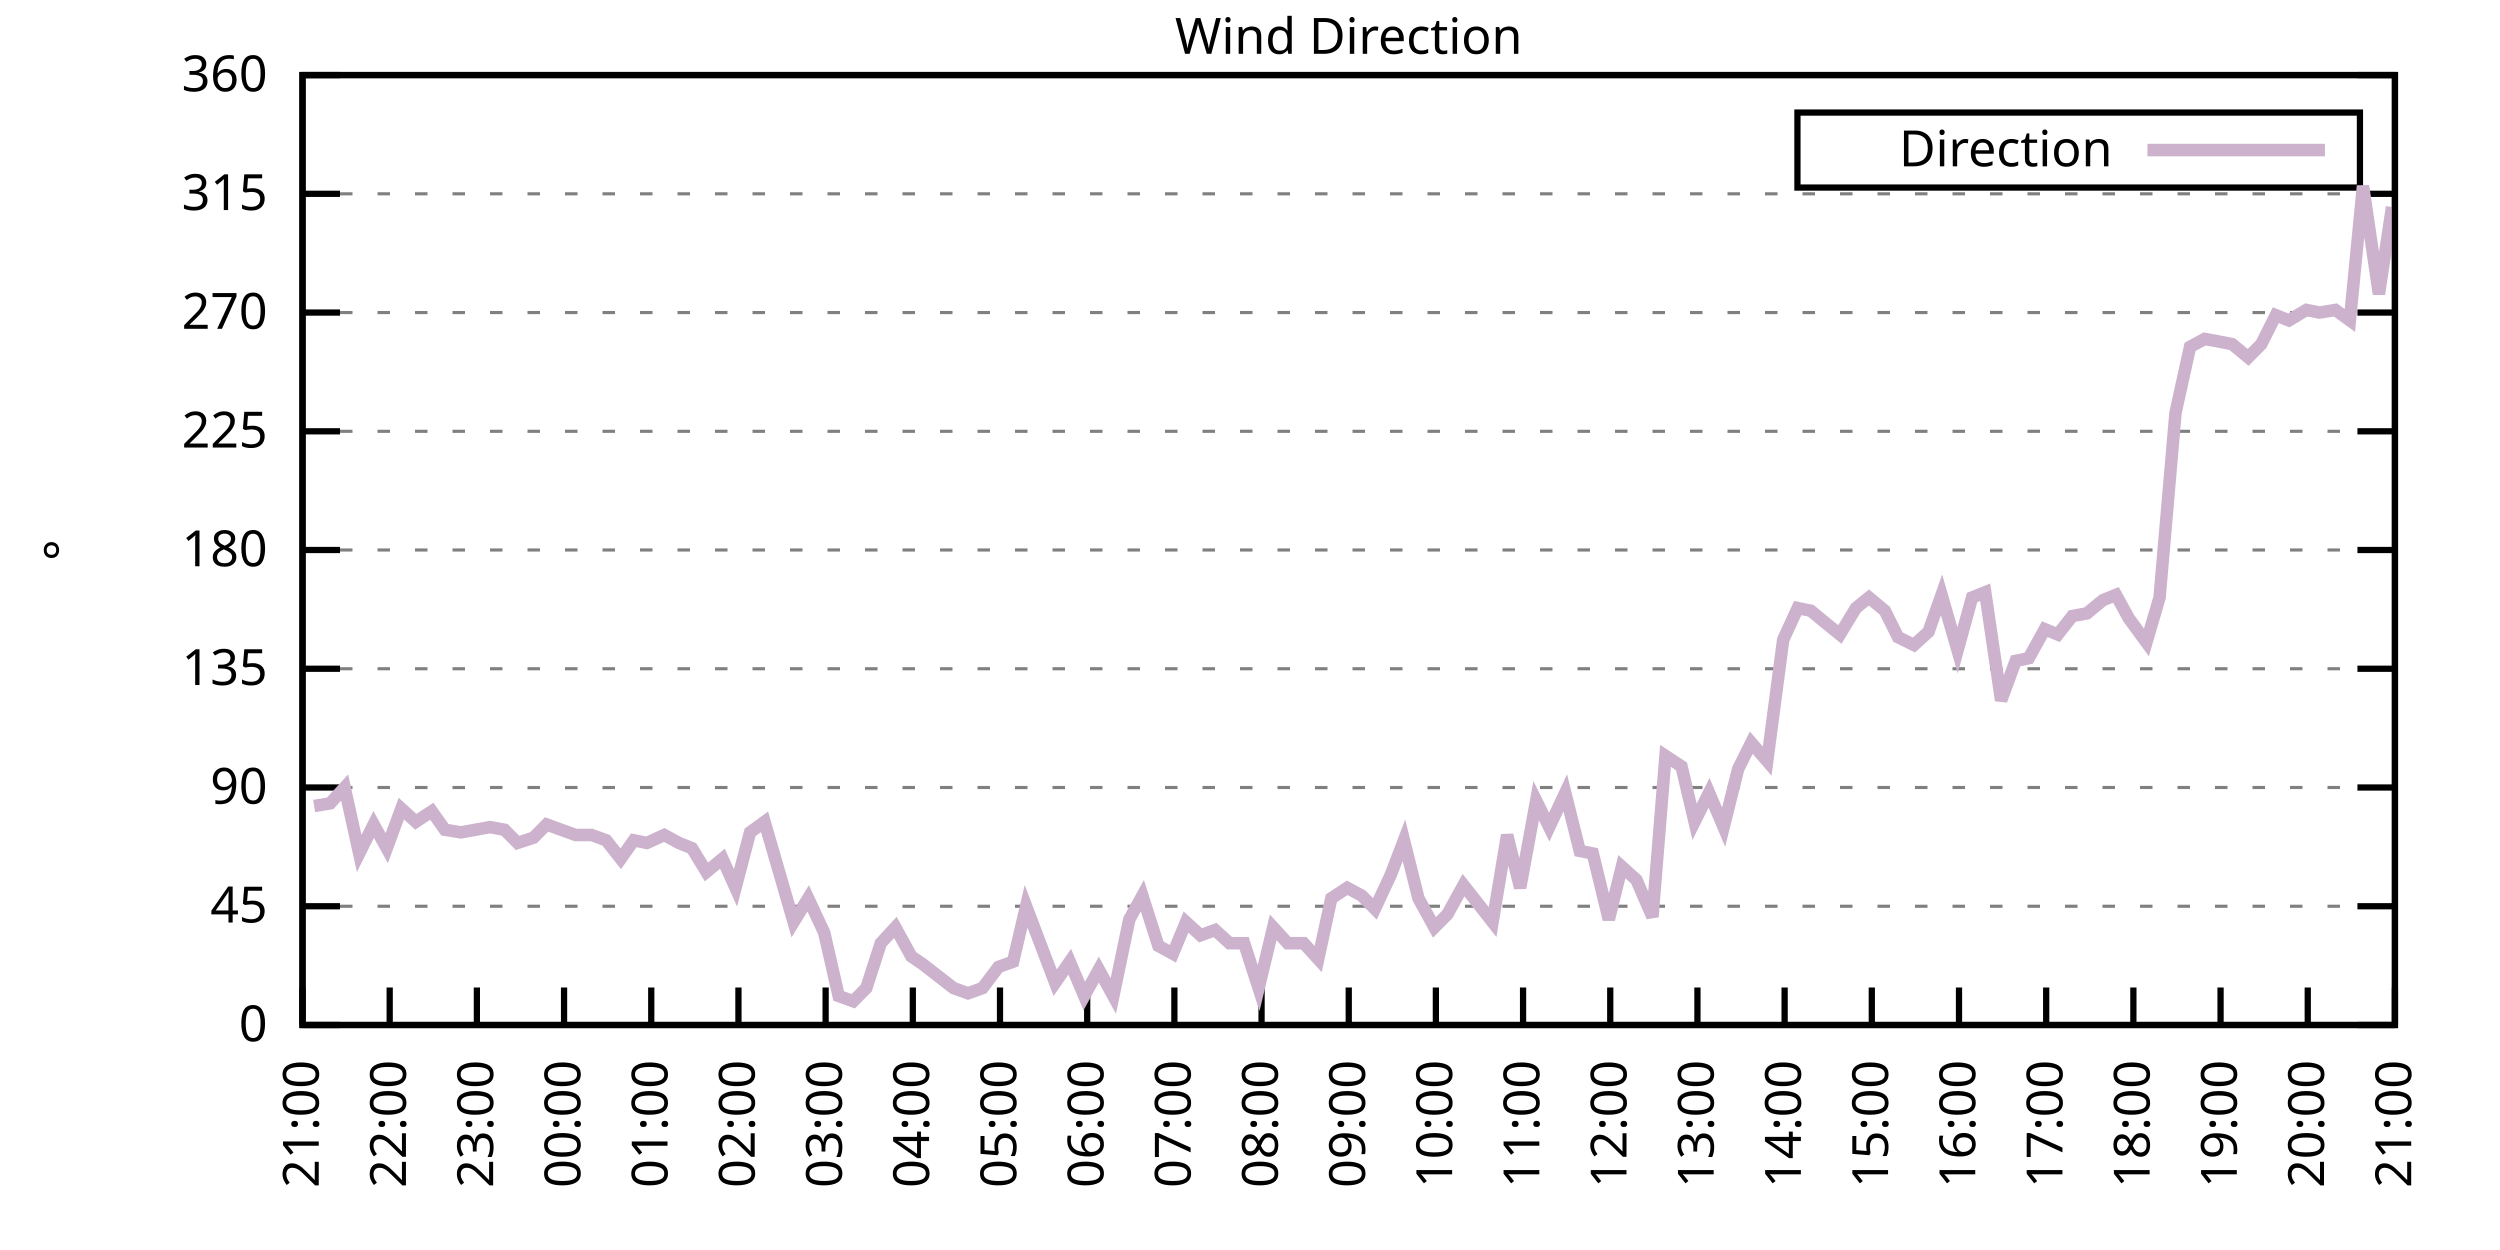
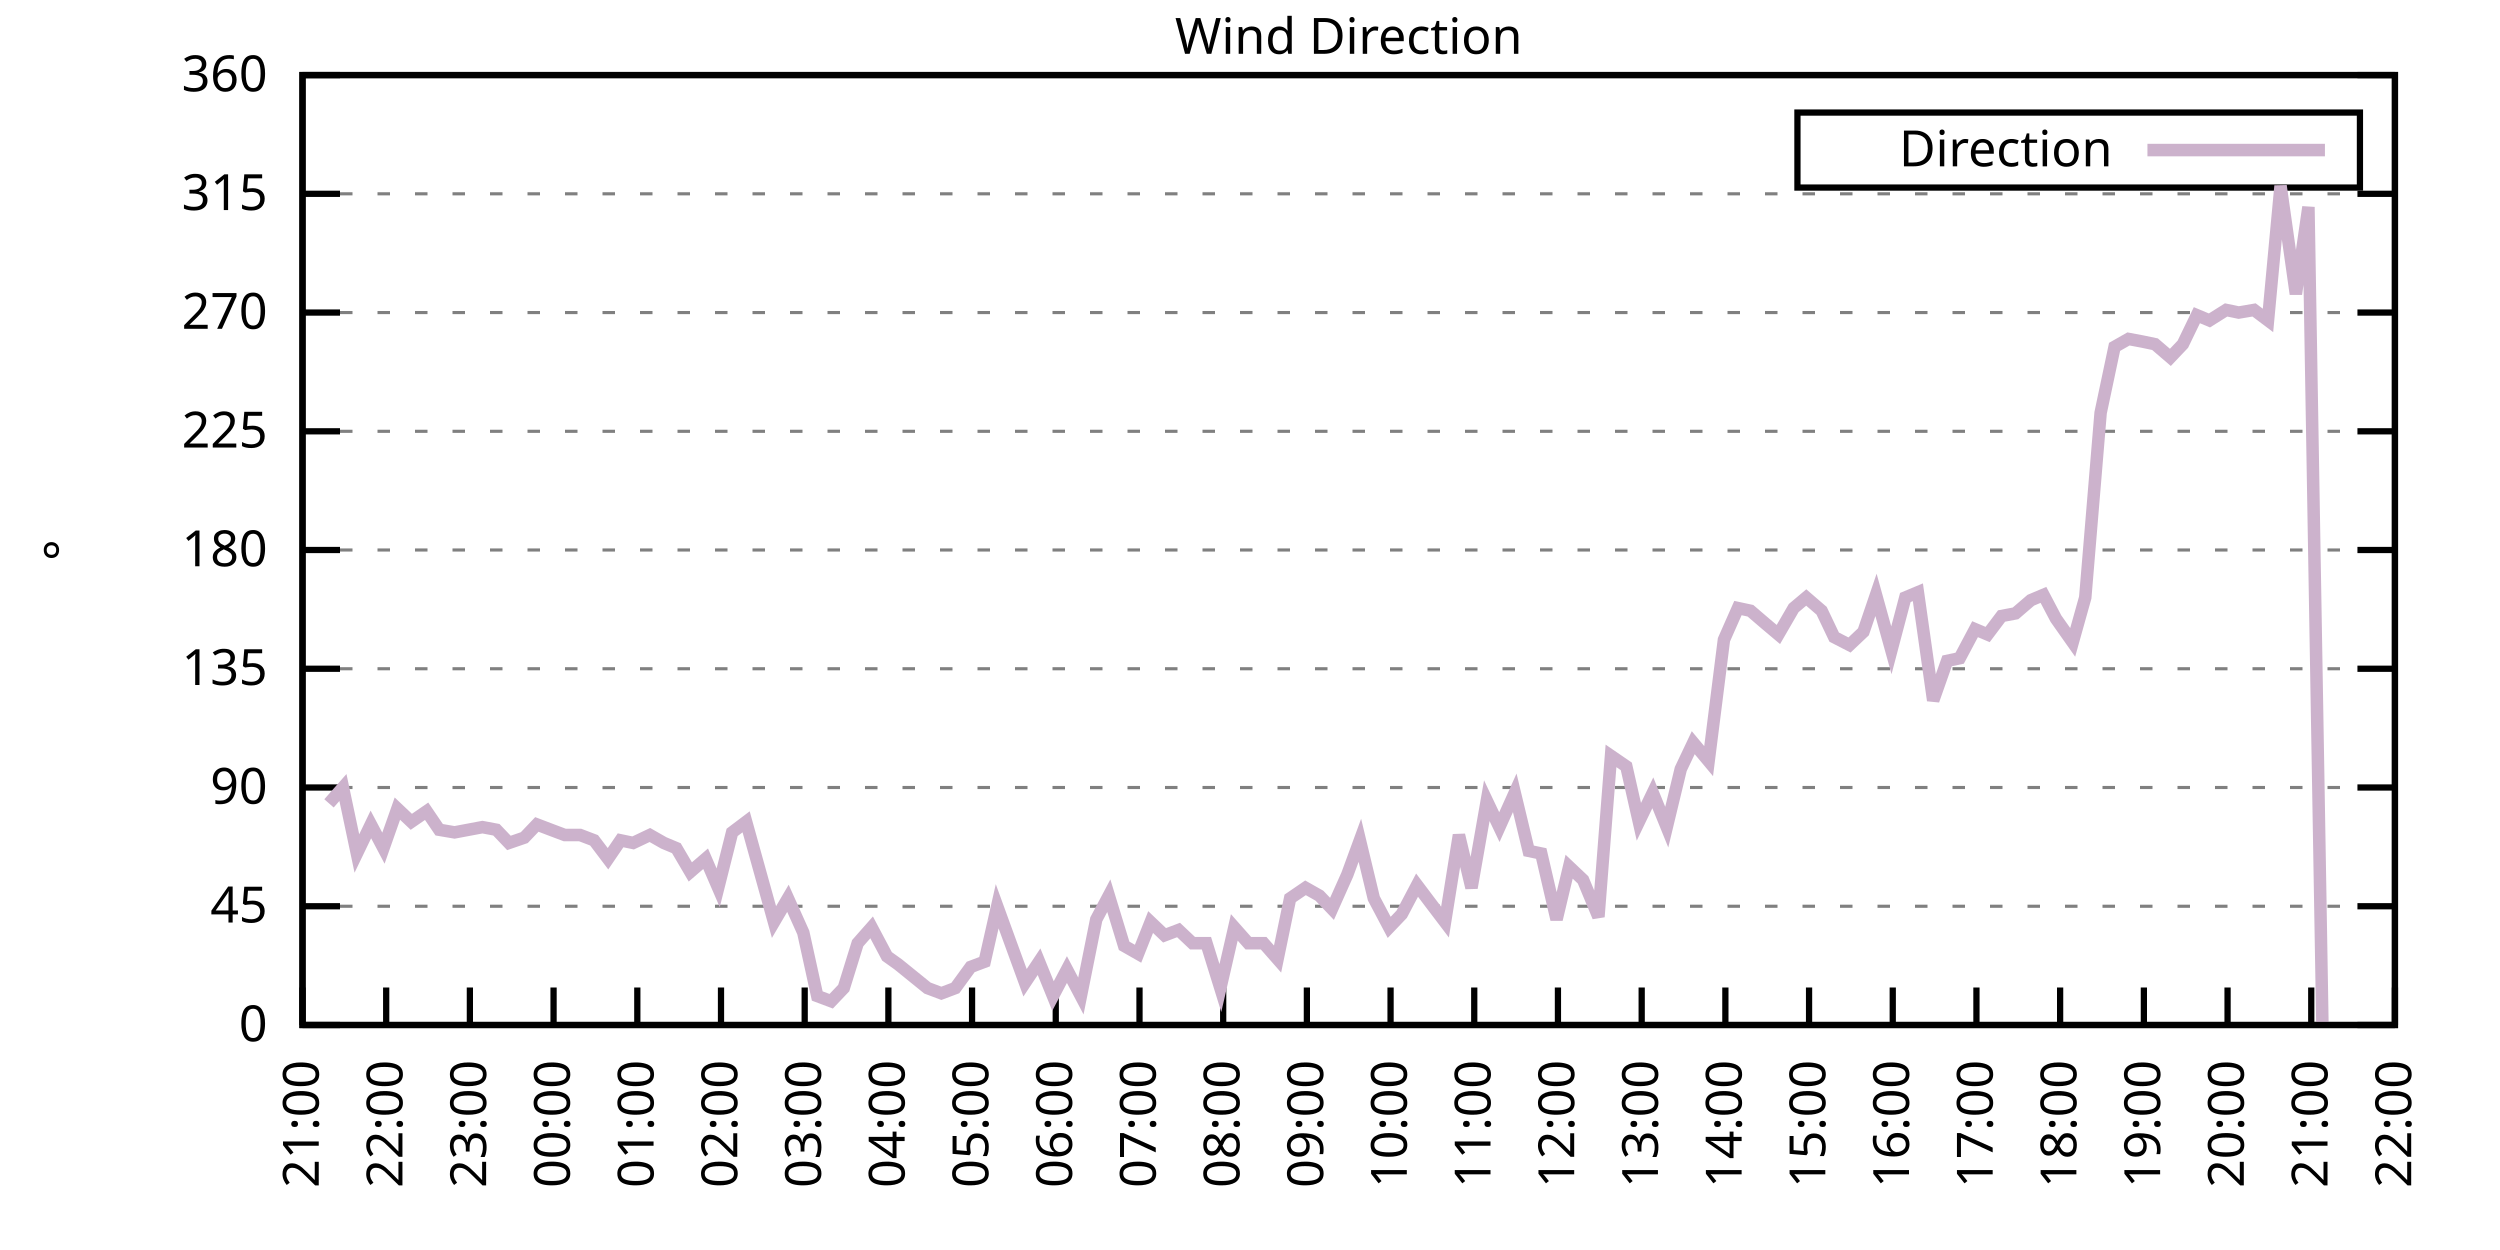
<svg xmlns="http://www.w3.org/2000/svg" xmlns:xlink="http://www.w3.org/1999/xlink" width="400" height="200" viewBox="0 0 400 200">
  <g id="gnuplot_canvas">
    <rect x="0" y="0" width="400" height="200" fill="none" />
    <defs>
      <circle id="gpDot" r="0.5" stroke-width="0.5" stroke="currentColor" />
      <path id="gpPt0" stroke-width="0.333" stroke="currentColor" d="M-1,0 h2 M0,-1 v2" />
      <path id="gpPt1" stroke-width="0.333" stroke="currentColor" d="M-1,-1 L1,1 M1,-1 L-1,1" />
      <path id="gpPt2" stroke-width="0.333" stroke="currentColor" d="M-1,0 L1,0 M0,-1 L0,1 M-1,-1 L1,1 M-1,1 L1,-1" />
      <rect id="gpPt3" stroke-width="0.333" stroke="currentColor" x="-1" y="-1" width="2" height="2" />
      <rect id="gpPt4" stroke-width="0.333" stroke="currentColor" fill="currentColor" x="-1" y="-1" width="2" height="2" />
      <circle id="gpPt5" stroke-width="0.333" stroke="currentColor" cx="0" cy="0" r="1" />
      <use xlink:href="#gpPt5" id="gpPt6" fill="currentColor" stroke="none" />
      <path id="gpPt7" stroke-width="0.333" stroke="currentColor" d="M0,-1.33 L-1.33,0.67 L1.33,0.67 z" />
      <use xlink:href="#gpPt7" id="gpPt8" fill="currentColor" stroke="none" />
      <use xlink:href="#gpPt7" id="gpPt9" stroke="currentColor" transform="rotate(180)" />
      <use xlink:href="#gpPt9" id="gpPt10" fill="currentColor" stroke="none" />
      <use xlink:href="#gpPt3" id="gpPt11" stroke="currentColor" transform="rotate(45)" />
      <use xlink:href="#gpPt11" id="gpPt12" fill="currentColor" stroke="none" />
      <path id="gpPt13" stroke-width="0.333" stroke="currentColor" d="M0,1.330 L1.265,0.411 L0.782,-1.067 L-0.782,-1.076 L-1.265,0.411 z" />
      <use xlink:href="#gpPt13" id="gpPt14" fill="currentColor" stroke="none" />
      <filter id="textbox" filterUnits="objectBoundingBox" x="0" y="0" height="1" width="1">
        <feFlood flood-color="white" flood-opacity="1" result="bgnd" />
        <feComposite in="SourceGraphic" in2="bgnd" operator="atop" />
      </filter>
      <filter id="greybox" filterUnits="objectBoundingBox" x="0" y="0" height="1" width="1">
        <feFlood flood-color="lightgrey" flood-opacity="1" result="grey" />
        <feComposite in="SourceGraphic" in2="grey" operator="atop" />
      </filter>
    </defs>
    <g fill="none" color="white" stroke="currentColor" stroke-width="1.00" stroke-linecap="butt" stroke-linejoin="miter">
</g>
    <g fill="none" color="black" stroke="currentColor" stroke-width="1.00" stroke-linecap="butt" stroke-linejoin="miter">
      <g stroke="none" shape-rendering="crispEdges">
        <polygon fill="rgb(255, 255, 255)" points="48.40,164.00 383.18,164.00 383.18,12.02 48.40,12.02 " />
      </g>
    </g>
    <g fill="none" color="black" stroke="currentColor" stroke-width="1.00" stroke-linecap="butt" stroke-linejoin="miter">
</g>
    <g fill="none" color="black" stroke="black" stroke-width="0.50" stroke-linecap="butt" stroke-linejoin="miter">
</g>
    <g fill="none" color="gray" stroke="currentColor" stroke-width="0.50" stroke-linecap="butt" stroke-linejoin="miter">
      <path stroke="gray" stroke-dasharray="2,4" class="gridline" d="M48.40,164.00 L383.19,164.00  " />
    </g>
    <g fill="none" color="gray" stroke="gray" stroke-width="1.00" stroke-linecap="butt" stroke-linejoin="miter">
</g>
    <g fill="none" color="black" stroke="currentColor" stroke-width="1.00" stroke-linecap="butt" stroke-linejoin="miter">
      <path stroke="black" d="M48.40,164.00 L54.40,164.00 M383.19,164.00 L377.19,164.00  " />
      <g transform="translate(42.80,166.60)" stroke="none" fill="black" font-family="Sans" font-size="8.00" text-anchor="end">
        <text>
          <tspan font-family="Sans"> 0</tspan>
        </text>
      </g>
    </g>
    <g fill="none" color="black" stroke="currentColor" stroke-width="1.00" stroke-linecap="butt" stroke-linejoin="miter">
</g>
    <g fill="none" color="black" stroke="black" stroke-width="0.50" stroke-linecap="butt" stroke-linejoin="miter">
</g>
    <g fill="none" color="gray" stroke="currentColor" stroke-width="0.50" stroke-linecap="butt" stroke-linejoin="miter">
      <path stroke="gray" stroke-dasharray="2,4" class="gridline" d="M48.40,145.00 L383.19,145.00  " />
    </g>
    <g fill="none" color="gray" stroke="gray" stroke-width="1.00" stroke-linecap="butt" stroke-linejoin="miter">
</g>
    <g fill="none" color="black" stroke="currentColor" stroke-width="1.00" stroke-linecap="butt" stroke-linejoin="miter">
      <path stroke="black" d="M48.40,145.00 L54.40,145.00 M383.19,145.00 L377.19,145.00  " />
      <g transform="translate(42.80,147.60)" stroke="none" fill="black" font-family="Sans" font-size="8.00" text-anchor="end">
        <text>
          <tspan font-family="Sans"> 45</tspan>
        </text>
      </g>
    </g>
    <g fill="none" color="black" stroke="currentColor" stroke-width="1.00" stroke-linecap="butt" stroke-linejoin="miter">
</g>
    <g fill="none" color="black" stroke="black" stroke-width="0.50" stroke-linecap="butt" stroke-linejoin="miter">
</g>
    <g fill="none" color="gray" stroke="currentColor" stroke-width="0.50" stroke-linecap="butt" stroke-linejoin="miter">
      <path stroke="gray" stroke-dasharray="2,4" class="gridline" d="M48.40,126.00 L383.19,126.00  " />
    </g>
    <g fill="none" color="gray" stroke="gray" stroke-width="1.00" stroke-linecap="butt" stroke-linejoin="miter">
</g>
    <g fill="none" color="black" stroke="currentColor" stroke-width="1.00" stroke-linecap="butt" stroke-linejoin="miter">
      <path stroke="black" d="M48.40,126.00 L54.40,126.00 M383.19,126.00 L377.19,126.00  " />
      <g transform="translate(42.80,128.60)" stroke="none" fill="black" font-family="Sans" font-size="8.00" text-anchor="end">
        <text>
          <tspan font-family="Sans"> 90</tspan>
        </text>
      </g>
    </g>
    <g fill="none" color="black" stroke="currentColor" stroke-width="1.00" stroke-linecap="butt" stroke-linejoin="miter">
</g>
    <g fill="none" color="black" stroke="black" stroke-width="0.50" stroke-linecap="butt" stroke-linejoin="miter">
</g>
    <g fill="none" color="gray" stroke="currentColor" stroke-width="0.50" stroke-linecap="butt" stroke-linejoin="miter">
      <path stroke="gray" stroke-dasharray="2,4" class="gridline" d="M48.40,107.00 L383.19,107.00  " />
    </g>
    <g fill="none" color="gray" stroke="gray" stroke-width="1.00" stroke-linecap="butt" stroke-linejoin="miter">
</g>
    <g fill="none" color="black" stroke="currentColor" stroke-width="1.00" stroke-linecap="butt" stroke-linejoin="miter">
      <path stroke="black" d="M48.40,107.00 L54.40,107.00 M383.19,107.00 L377.19,107.00  " />
      <g transform="translate(42.80,109.60)" stroke="none" fill="black" font-family="Sans" font-size="8.00" text-anchor="end">
        <text>
          <tspan font-family="Sans"> 135</tspan>
        </text>
      </g>
    </g>
    <g fill="none" color="black" stroke="currentColor" stroke-width="1.00" stroke-linecap="butt" stroke-linejoin="miter">
</g>
    <g fill="none" color="black" stroke="black" stroke-width="0.50" stroke-linecap="butt" stroke-linejoin="miter">
</g>
    <g fill="none" color="gray" stroke="currentColor" stroke-width="0.50" stroke-linecap="butt" stroke-linejoin="miter">
      <path stroke="gray" stroke-dasharray="2,4" class="gridline" d="M48.40,88.00 L383.19,88.00  " />
    </g>
    <g fill="none" color="gray" stroke="gray" stroke-width="1.00" stroke-linecap="butt" stroke-linejoin="miter">
</g>
    <g fill="none" color="black" stroke="currentColor" stroke-width="1.00" stroke-linecap="butt" stroke-linejoin="miter">
      <path stroke="black" d="M48.40,88.00 L54.40,88.00 M383.19,88.00 L377.19,88.00  " />
      <g transform="translate(42.80,90.60)" stroke="none" fill="black" font-family="Sans" font-size="8.00" text-anchor="end">
        <text>
          <tspan font-family="Sans"> 180</tspan>
        </text>
      </g>
    </g>
    <g fill="none" color="black" stroke="currentColor" stroke-width="1.00" stroke-linecap="butt" stroke-linejoin="miter">
</g>
    <g fill="none" color="black" stroke="black" stroke-width="0.50" stroke-linecap="butt" stroke-linejoin="miter">
</g>
    <g fill="none" color="gray" stroke="currentColor" stroke-width="0.50" stroke-linecap="butt" stroke-linejoin="miter">
      <path stroke="gray" stroke-dasharray="2,4" class="gridline" d="M48.40,69.01 L383.19,69.01  " />
    </g>
    <g fill="none" color="gray" stroke="gray" stroke-width="1.00" stroke-linecap="butt" stroke-linejoin="miter">
</g>
    <g fill="none" color="black" stroke="currentColor" stroke-width="1.00" stroke-linecap="butt" stroke-linejoin="miter">
      <path stroke="black" d="M48.40,69.01 L54.40,69.01 M383.19,69.01 L377.19,69.01  " />
      <g transform="translate(42.80,71.61)" stroke="none" fill="black" font-family="Sans" font-size="8.00" text-anchor="end">
        <text>
          <tspan font-family="Sans"> 225</tspan>
        </text>
      </g>
    </g>
    <g fill="none" color="black" stroke="currentColor" stroke-width="1.00" stroke-linecap="butt" stroke-linejoin="miter">
</g>
    <g fill="none" color="black" stroke="black" stroke-width="0.50" stroke-linecap="butt" stroke-linejoin="miter">
</g>
    <g fill="none" color="gray" stroke="currentColor" stroke-width="0.50" stroke-linecap="butt" stroke-linejoin="miter">
      <path stroke="gray" stroke-dasharray="2,4" class="gridline" d="M48.40,50.01 L383.19,50.01  " />
    </g>
    <g fill="none" color="gray" stroke="gray" stroke-width="1.00" stroke-linecap="butt" stroke-linejoin="miter">
</g>
    <g fill="none" color="black" stroke="currentColor" stroke-width="1.00" stroke-linecap="butt" stroke-linejoin="miter">
      <path stroke="black" d="M48.40,50.01 L54.40,50.01 M383.19,50.01 L377.19,50.01  " />
      <g transform="translate(42.80,52.61)" stroke="none" fill="black" font-family="Sans" font-size="8.00" text-anchor="end">
        <text>
          <tspan font-family="Sans"> 270</tspan>
        </text>
      </g>
    </g>
    <g fill="none" color="black" stroke="currentColor" stroke-width="1.00" stroke-linecap="butt" stroke-linejoin="miter">
</g>
    <g fill="none" color="black" stroke="black" stroke-width="0.50" stroke-linecap="butt" stroke-linejoin="miter">
</g>
    <g fill="none" color="gray" stroke="currentColor" stroke-width="0.50" stroke-linecap="butt" stroke-linejoin="miter">
      <path stroke="gray" stroke-dasharray="2,4" class="gridline" d="M48.40,31.01 L383.19,31.01  " />
    </g>
    <g fill="none" color="gray" stroke="gray" stroke-width="1.00" stroke-linecap="butt" stroke-linejoin="miter">
</g>
    <g fill="none" color="black" stroke="currentColor" stroke-width="1.00" stroke-linecap="butt" stroke-linejoin="miter">
      <path stroke="black" d="M48.40,31.01 L54.40,31.01 M383.19,31.01 L377.19,31.01  " />
      <g transform="translate(42.80,33.61)" stroke="none" fill="black" font-family="Sans" font-size="8.00" text-anchor="end">
        <text>
          <tspan font-family="Sans"> 315</tspan>
        </text>
      </g>
    </g>
    <g fill="none" color="black" stroke="currentColor" stroke-width="1.00" stroke-linecap="butt" stroke-linejoin="miter">
</g>
    <g fill="none" color="black" stroke="black" stroke-width="0.50" stroke-linecap="butt" stroke-linejoin="miter">
</g>
    <g fill="none" color="gray" stroke="currentColor" stroke-width="0.50" stroke-linecap="butt" stroke-linejoin="miter">
      <path stroke="gray" stroke-dasharray="2,4" class="gridline" d="M48.40,12.01 L383.19,12.01  " />
    </g>
    <g fill="none" color="gray" stroke="gray" stroke-width="1.00" stroke-linecap="butt" stroke-linejoin="miter">
</g>
    <g fill="none" color="black" stroke="currentColor" stroke-width="1.00" stroke-linecap="butt" stroke-linejoin="miter">
      <path stroke="black" d="M48.40,12.01 L54.40,12.01 M383.19,12.01 L377.19,12.01  " />
      <g transform="translate(42.80,14.61)" stroke="none" fill="black" font-family="Sans" font-size="8.00" text-anchor="end">
        <text>
          <tspan font-family="Sans"> 360</tspan>
        </text>
      </g>
    </g>
    <g fill="none" color="black" stroke="currentColor" stroke-width="1.00" stroke-linecap="butt" stroke-linejoin="miter">
      <path stroke="black" d="M48.40,164.00 L48.40,158.00  " />
      <g transform="translate(51.00,169.60) rotate(270.00)" stroke="none" fill="black" font-family="Sans" font-size="8.00" text-anchor="end">
        <text>
          <tspan font-family="Sans">21:00</tspan>
        </text>
      </g>
    </g>
    <g fill="none" color="black" stroke="currentColor" stroke-width="1.00" stroke-linecap="butt" stroke-linejoin="miter">
-       <path stroke="black" d="M62.35,164.00 L62.35,158.00  " />
-       <g transform="translate(64.95,169.60) rotate(270.00)" stroke="none" fill="black" font-family="Sans" font-size="8.00" text-anchor="end">
+       <path stroke="black" d="M61.79,164.00 L61.79,158.00  " />
+       <g transform="translate(64.39,169.60) rotate(270.00)" stroke="none" fill="black" font-family="Sans" font-size="8.00" text-anchor="end">
        <text>
          <tspan font-family="Sans">22:00</tspan>
        </text>
      </g>
    </g>
    <g fill="none" color="black" stroke="currentColor" stroke-width="1.00" stroke-linecap="butt" stroke-linejoin="miter">
-       <path stroke="black" d="M76.30,164.00 L76.30,158.00  " />
-       <g transform="translate(78.90,169.60) rotate(270.00)" stroke="none" fill="black" font-family="Sans" font-size="8.00" text-anchor="end">
+       <path stroke="black" d="M75.18,164.00 L75.18,158.00  " />
+       <g transform="translate(77.78,169.60) rotate(270.00)" stroke="none" fill="black" font-family="Sans" font-size="8.00" text-anchor="end">
        <text>
          <tspan font-family="Sans">23:00</tspan>
        </text>
      </g>
    </g>
    <g fill="none" color="black" stroke="currentColor" stroke-width="1.00" stroke-linecap="butt" stroke-linejoin="miter">
-       <path stroke="black" d="M90.25,164.00 L90.25,158.00  " />
-       <g transform="translate(92.85,169.60) rotate(270.00)" stroke="none" fill="black" font-family="Sans" font-size="8.00" text-anchor="end">
+       <path stroke="black" d="M88.57,164.00 L88.57,158.00  " />
+       <g transform="translate(91.17,169.60) rotate(270.00)" stroke="none" fill="black" font-family="Sans" font-size="8.00" text-anchor="end">
        <text>
          <tspan font-family="Sans">00:00</tspan>
        </text>
      </g>
    </g>
    <g fill="none" color="black" stroke="currentColor" stroke-width="1.00" stroke-linecap="butt" stroke-linejoin="miter">
-       <path stroke="black" d="M104.20,164.00 L104.20,158.00  " />
-       <g transform="translate(106.80,169.60) rotate(270.00)" stroke="none" fill="black" font-family="Sans" font-size="8.00" text-anchor="end">
+       <path stroke="black" d="M101.97,164.00 L101.97,158.00  " />
+       <g transform="translate(104.57,169.60) rotate(270.00)" stroke="none" fill="black" font-family="Sans" font-size="8.00" text-anchor="end">
        <text>
          <tspan font-family="Sans">01:00</tspan>
        </text>
      </g>
    </g>
    <g fill="none" color="black" stroke="currentColor" stroke-width="1.00" stroke-linecap="butt" stroke-linejoin="miter">
-       <path stroke="black" d="M118.15,164.00 L118.15,158.00  " />
-       <g transform="translate(120.75,169.60) rotate(270.00)" stroke="none" fill="black" font-family="Sans" font-size="8.00" text-anchor="end">
+       <path stroke="black" d="M115.36,164.00 L115.36,158.00  " />
+       <g transform="translate(117.96,169.60) rotate(270.00)" stroke="none" fill="black" font-family="Sans" font-size="8.00" text-anchor="end">
        <text>
          <tspan font-family="Sans">02:00</tspan>
        </text>
      </g>
    </g>
    <g fill="none" color="black" stroke="currentColor" stroke-width="1.00" stroke-linecap="butt" stroke-linejoin="miter">
-       <path stroke="black" d="M132.10,164.00 L132.10,158.00  " />
-       <g transform="translate(134.70,169.60) rotate(270.00)" stroke="none" fill="black" font-family="Sans" font-size="8.00" text-anchor="end">
+       <path stroke="black" d="M128.75,164.00 L128.75,158.00  " />
+       <g transform="translate(131.35,169.60) rotate(270.00)" stroke="none" fill="black" font-family="Sans" font-size="8.00" text-anchor="end">
        <text>
          <tspan font-family="Sans">03:00</tspan>
        </text>
      </g>
    </g>
    <g fill="none" color="black" stroke="currentColor" stroke-width="1.00" stroke-linecap="butt" stroke-linejoin="miter">
-       <path stroke="black" d="M146.05,164.00 L146.05,158.00  " />
-       <g transform="translate(148.65,169.60) rotate(270.00)" stroke="none" fill="black" font-family="Sans" font-size="8.00" text-anchor="end">
+       <path stroke="black" d="M142.14,164.00 L142.14,158.00  " />
+       <g transform="translate(144.74,169.60) rotate(270.00)" stroke="none" fill="black" font-family="Sans" font-size="8.00" text-anchor="end">
        <text>
          <tspan font-family="Sans">04:00</tspan>
        </text>
      </g>
    </g>
    <g fill="none" color="black" stroke="currentColor" stroke-width="1.00" stroke-linecap="butt" stroke-linejoin="miter">
-       <path stroke="black" d="M160.00,164.00 L160.00,158.00  " />
-       <g transform="translate(162.60,169.60) rotate(270.00)" stroke="none" fill="black" font-family="Sans" font-size="8.00" text-anchor="end">
+       <path stroke="black" d="M155.53,164.00 L155.53,158.00  " />
+       <g transform="translate(158.13,169.60) rotate(270.00)" stroke="none" fill="black" font-family="Sans" font-size="8.00" text-anchor="end">
        <text>
          <tspan font-family="Sans">05:00</tspan>
        </text>
      </g>
    </g>
    <g fill="none" color="black" stroke="currentColor" stroke-width="1.00" stroke-linecap="butt" stroke-linejoin="miter">
-       <path stroke="black" d="M173.95,164.00 L173.95,158.00  " />
-       <g transform="translate(176.55,169.60) rotate(270.00)" stroke="none" fill="black" font-family="Sans" font-size="8.00" text-anchor="end">
+       <path stroke="black" d="M168.92,164.00 L168.92,158.00  " />
+       <g transform="translate(171.52,169.60) rotate(270.00)" stroke="none" fill="black" font-family="Sans" font-size="8.00" text-anchor="end">
        <text>
          <tspan font-family="Sans">06:00</tspan>
        </text>
      </g>
    </g>
    <g fill="none" color="black" stroke="currentColor" stroke-width="1.00" stroke-linecap="butt" stroke-linejoin="miter">
-       <path stroke="black" d="M187.90,164.00 L187.90,158.00  " />
-       <g transform="translate(190.50,169.60) rotate(270.00)" stroke="none" fill="black" font-family="Sans" font-size="8.00" text-anchor="end">
+       <path stroke="black" d="M182.32,164.00 L182.32,158.00  " />
+       <g transform="translate(184.92,169.60) rotate(270.00)" stroke="none" fill="black" font-family="Sans" font-size="8.00" text-anchor="end">
        <text>
          <tspan font-family="Sans">07:00</tspan>
        </text>
      </g>
    </g>
    <g fill="none" color="black" stroke="currentColor" stroke-width="1.00" stroke-linecap="butt" stroke-linejoin="miter">
-       <path stroke="black" d="M201.85,164.00 L201.85,158.00  " />
-       <g transform="translate(204.45,169.60) rotate(270.00)" stroke="none" fill="black" font-family="Sans" font-size="8.00" text-anchor="end">
+       <path stroke="black" d="M195.71,164.00 L195.71,158.00  " />
+       <g transform="translate(198.31,169.60) rotate(270.00)" stroke="none" fill="black" font-family="Sans" font-size="8.00" text-anchor="end">
        <text>
          <tspan font-family="Sans">08:00</tspan>
        </text>
      </g>
    </g>
    <g fill="none" color="black" stroke="currentColor" stroke-width="1.00" stroke-linecap="butt" stroke-linejoin="miter">
-       <path stroke="black" d="M215.80,164.00 L215.80,158.00  " />
-       <g transform="translate(218.40,169.60) rotate(270.00)" stroke="none" fill="black" font-family="Sans" font-size="8.00" text-anchor="end">
+       <path stroke="black" d="M209.10,164.00 L209.10,158.00  " />
+       <g transform="translate(211.70,169.60) rotate(270.00)" stroke="none" fill="black" font-family="Sans" font-size="8.00" text-anchor="end">
        <text>
          <tspan font-family="Sans">09:00</tspan>
        </text>
      </g>
    </g>
    <g fill="none" color="black" stroke="currentColor" stroke-width="1.00" stroke-linecap="butt" stroke-linejoin="miter">
-       <path stroke="black" d="M229.74,164.00 L229.74,158.00  " />
-       <g transform="translate(232.34,169.60) rotate(270.00)" stroke="none" fill="black" font-family="Sans" font-size="8.00" text-anchor="end">
+       <path stroke="black" d="M222.49,164.00 L222.49,158.00  " />
+       <g transform="translate(225.09,169.60) rotate(270.00)" stroke="none" fill="black" font-family="Sans" font-size="8.00" text-anchor="end">
        <text>
          <tspan font-family="Sans">10:00</tspan>
        </text>
      </g>
    </g>
    <g fill="none" color="black" stroke="currentColor" stroke-width="1.00" stroke-linecap="butt" stroke-linejoin="miter">
-       <path stroke="black" d="M243.69,164.00 L243.69,158.00  " />
-       <g transform="translate(246.29,169.60) rotate(270.00)" stroke="none" fill="black" font-family="Sans" font-size="8.00" text-anchor="end">
+       <path stroke="black" d="M235.88,164.00 L235.88,158.00  " />
+       <g transform="translate(238.48,169.60) rotate(270.00)" stroke="none" fill="black" font-family="Sans" font-size="8.00" text-anchor="end">
        <text>
          <tspan font-family="Sans">11:00</tspan>
        </text>
      </g>
    </g>
    <g fill="none" color="black" stroke="currentColor" stroke-width="1.00" stroke-linecap="butt" stroke-linejoin="miter">
-       <path stroke="black" d="M257.64,164.00 L257.64,158.00  " />
-       <g transform="translate(260.24,169.60) rotate(270.00)" stroke="none" fill="black" font-family="Sans" font-size="8.00" text-anchor="end">
+       <path stroke="black" d="M249.27,164.00 L249.27,158.00  " />
+       <g transform="translate(251.87,169.60) rotate(270.00)" stroke="none" fill="black" font-family="Sans" font-size="8.00" text-anchor="end">
        <text>
          <tspan font-family="Sans">12:00</tspan>
        </text>
      </g>
    </g>
    <g fill="none" color="black" stroke="currentColor" stroke-width="1.00" stroke-linecap="butt" stroke-linejoin="miter">
-       <path stroke="black" d="M271.59,164.00 L271.59,158.00  " />
-       <g transform="translate(274.19,169.60) rotate(270.00)" stroke="none" fill="black" font-family="Sans" font-size="8.00" text-anchor="end">
+       <path stroke="black" d="M262.67,164.00 L262.67,158.00  " />
+       <g transform="translate(265.27,169.60) rotate(270.00)" stroke="none" fill="black" font-family="Sans" font-size="8.00" text-anchor="end">
        <text>
          <tspan font-family="Sans">13:00</tspan>
        </text>
      </g>
    </g>
    <g fill="none" color="black" stroke="currentColor" stroke-width="1.00" stroke-linecap="butt" stroke-linejoin="miter">
-       <path stroke="black" d="M285.54,164.00 L285.54,158.00  " />
-       <g transform="translate(288.14,169.60) rotate(270.00)" stroke="none" fill="black" font-family="Sans" font-size="8.00" text-anchor="end">
+       <path stroke="black" d="M276.06,164.00 L276.06,158.00  " />
+       <g transform="translate(278.66,169.60) rotate(270.00)" stroke="none" fill="black" font-family="Sans" font-size="8.00" text-anchor="end">
        <text>
          <tspan font-family="Sans">14:00</tspan>
        </text>
      </g>
    </g>
    <g fill="none" color="black" stroke="currentColor" stroke-width="1.00" stroke-linecap="butt" stroke-linejoin="miter">
-       <path stroke="black" d="M299.49,164.00 L299.49,158.00  " />
-       <g transform="translate(302.09,169.60) rotate(270.00)" stroke="none" fill="black" font-family="Sans" font-size="8.00" text-anchor="end">
+       <path stroke="black" d="M289.45,164.00 L289.45,158.00  " />
+       <g transform="translate(292.05,169.60) rotate(270.00)" stroke="none" fill="black" font-family="Sans" font-size="8.00" text-anchor="end">
        <text>
          <tspan font-family="Sans">15:00</tspan>
        </text>
      </g>
    </g>
    <g fill="none" color="black" stroke="currentColor" stroke-width="1.00" stroke-linecap="butt" stroke-linejoin="miter">
-       <path stroke="black" d="M313.44,164.00 L313.44,158.00  " />
-       <g transform="translate(316.04,169.60) rotate(270.00)" stroke="none" fill="black" font-family="Sans" font-size="8.00" text-anchor="end">
+       <path stroke="black" d="M302.84,164.00 L302.84,158.00  " />
+       <g transform="translate(305.44,169.60) rotate(270.00)" stroke="none" fill="black" font-family="Sans" font-size="8.00" text-anchor="end">
        <text>
          <tspan font-family="Sans">16:00</tspan>
        </text>
      </g>
    </g>
    <g fill="none" color="black" stroke="currentColor" stroke-width="1.00" stroke-linecap="butt" stroke-linejoin="miter">
-       <path stroke="black" d="M327.39,164.00 L327.39,158.00  " />
-       <g transform="translate(329.99,169.60) rotate(270.00)" stroke="none" fill="black" font-family="Sans" font-size="8.00" text-anchor="end">
+       <path stroke="black" d="M316.23,164.00 L316.23,158.00  " />
+       <g transform="translate(318.83,169.60) rotate(270.00)" stroke="none" fill="black" font-family="Sans" font-size="8.00" text-anchor="end">
        <text>
          <tspan font-family="Sans">17:00</tspan>
        </text>
      </g>
    </g>
    <g fill="none" color="black" stroke="currentColor" stroke-width="1.00" stroke-linecap="butt" stroke-linejoin="miter">
-       <path stroke="black" d="M341.34,164.00 L341.34,158.00  " />
-       <g transform="translate(343.94,169.60) rotate(270.00)" stroke="none" fill="black" font-family="Sans" font-size="8.00" text-anchor="end">
+       <path stroke="black" d="M329.62,164.00 L329.62,158.00  " />
+       <g transform="translate(332.22,169.60) rotate(270.00)" stroke="none" fill="black" font-family="Sans" font-size="8.00" text-anchor="end">
        <text>
          <tspan font-family="Sans">18:00</tspan>
        </text>
      </g>
    </g>
    <g fill="none" color="black" stroke="currentColor" stroke-width="1.00" stroke-linecap="butt" stroke-linejoin="miter">
-       <path stroke="black" d="M355.29,164.00 L355.29,158.00  " />
-       <g transform="translate(357.89,169.60) rotate(270.00)" stroke="none" fill="black" font-family="Sans" font-size="8.00" text-anchor="end">
+       <path stroke="black" d="M343.02,164.00 L343.02,158.00  " />
+       <g transform="translate(345.62,169.60) rotate(270.00)" stroke="none" fill="black" font-family="Sans" font-size="8.00" text-anchor="end">
        <text>
          <tspan font-family="Sans">19:00</tspan>
        </text>
      </g>
    </g>
    <g fill="none" color="black" stroke="currentColor" stroke-width="1.00" stroke-linecap="butt" stroke-linejoin="miter">
-       <path stroke="black" d="M369.24,164.00 L369.24,158.00  " />
-       <g transform="translate(371.84,169.60) rotate(270.00)" stroke="none" fill="black" font-family="Sans" font-size="8.00" text-anchor="end">
+       <path stroke="black" d="M356.41,164.00 L356.41,158.00  " />
+       <g transform="translate(359.01,169.60) rotate(270.00)" stroke="none" fill="black" font-family="Sans" font-size="8.00" text-anchor="end">
        <text>
          <tspan font-family="Sans">20:00</tspan>
+         </text>
+       </g>
+     </g>
+     <g fill="none" color="black" stroke="currentColor" stroke-width="1.00" stroke-linecap="butt" stroke-linejoin="miter">
+       <path stroke="black" d="M369.80,164.00 L369.80,158.00  " />
+       <g transform="translate(372.40,169.60) rotate(270.00)" stroke="none" fill="black" font-family="Sans" font-size="8.00" text-anchor="end">
+         <text>
+           <tspan font-family="Sans">21:00</tspan>
        </text>
      </g>
    </g>
    <g fill="none" color="black" stroke="currentColor" stroke-width="1.00" stroke-linecap="butt" stroke-linejoin="miter">
      <path stroke="black" d="M383.19,164.00 L383.19,158.00  " />
      <g transform="translate(385.79,169.60) rotate(270.00)" stroke="none" fill="black" font-family="Sans" font-size="8.00" text-anchor="end">
        <text>
-           <tspan font-family="Sans">21:00</tspan>
+           <tspan font-family="Sans">22:00</tspan>
        </text>
      </g>
    </g>
    <g fill="none" color="black" stroke="currentColor" stroke-width="1.00" stroke-linecap="butt" stroke-linejoin="miter">
</g>
    <g fill="none" color="black" stroke="currentColor" stroke-width="1.00" stroke-linecap="butt" stroke-linejoin="miter">
      <path stroke="black" d="M48.40,12.01 L48.40,164.00 L383.19,164.00 L383.19,12.01 L48.40,12.01 Z  " />
    </g>
    <g fill="none" color="black" stroke="currentColor" stroke-width="1.00" stroke-linecap="butt" stroke-linejoin="miter">
</g>
    <g fill="none" color="black" stroke="currentColor" stroke-width="1.00" stroke-linecap="butt" stroke-linejoin="miter">
      <path stroke="black" d="M287.59,30.01 L287.59,18.01 L377.59,18.01 L377.59,30.01 L287.59,30.01 Z  " />
    </g>
    <g id="Wind_direction_plot_1">
      <g fill="none" color="white" stroke="black" stroke-width="2.00" stroke-linecap="butt" stroke-linejoin="miter">
</g>
      <g fill="none" color="black" stroke="currentColor" stroke-width="2.00" stroke-linecap="butt" stroke-linejoin="miter">
        <g transform="translate(337.99,26.61)" stroke="none" fill="black" font-family="Sans" font-size="8.00" text-anchor="end">
          <text>
            <tspan font-family="Sans">Direction</tspan>
          </text>
        </g>
      </g>
      <g fill="none" color="black" stroke="currentColor" stroke-width="2.00" stroke-linecap="butt" stroke-linejoin="miter">
-         <path stroke="rgb(204, 178, 204)" d="M343.59,24.01 L371.99,24.01 M50.26,128.96 L52.82,128.54 L55.14,126.00 L57.47,136.56 L59.79,131.91 L61.88,135.71   L64.21,129.38 L66.53,131.49 L69.09,129.80 L71.18,132.76 L73.74,133.18 L76.07,132.76 L78.39,132.34 L80.72,132.76   L82.81,134.87 L85.37,134.02 L87.46,131.91 L89.78,132.76 L92.11,133.60 L94.67,133.60 L96.99,134.45 L99.32,137.40   L101.41,134.45 L103.50,134.87 L106.29,133.60 L108.62,134.87 L110.71,135.71 L113.03,139.51 L115.59,137.40 L117.68,142.05   L120.01,133.18 L122.33,131.49 L126.98,147.53 L129.31,143.73 L131.87,149.22 L134.19,159.36 L136.51,160.20 L138.61,158.09   L140.93,150.91 L143.26,148.38 L145.81,153.02 L147.67,154.29 L152.56,158.09 L154.88,158.93 L157.21,158.09 L159.76,154.71   L162.09,153.87 L164.18,145.00 L166.74,151.76 L168.83,157.24 L171.16,153.87 L173.48,159.36 L175.81,155.13 L178.13,159.36   L180.69,147.11 L182.78,143.31 L185.34,151.33 L187.66,152.60 L189.76,147.53 L192.08,149.65 L194.41,148.80 L196.73,150.91   L199.06,150.91 L201.38,158.09 L203.71,148.38 L206.03,150.91 L208.59,150.91 L210.91,153.45 L213.01,143.73 L215.56,142.05   L217.89,143.31 L219.98,145.42 L222.54,139.93 L224.63,134.45 L226.95,143.73 L229.51,148.38 L231.60,146.27 L234.16,141.62   L236.49,144.58 L238.81,147.53 L241.14,133.60 L243.23,142.05 L245.79,128.11 L247.88,132.34 L250.44,126.85 L252.76,136.14   L254.85,136.56 L257.41,147.11 L259.50,138.67 L261.83,140.78 L264.39,146.69 L266.48,120.94 L269.04,122.62 L271.13,131.49   L273.45,126.85 L275.78,132.34 L278.10,123.05 L280.20,118.83 L282.75,121.78 L285.31,102.36 L287.64,97.29 L289.73,97.72   L292.29,99.83 L294.38,101.52 L296.94,97.29 L299.03,95.60 L301.58,97.72 L303.68,101.94 L306.23,103.20 L308.56,101.09   L310.65,95.18 L313.21,104.05 L315.53,95.60 L317.63,94.76 L320.18,112.07 L322.51,105.74 L324.60,105.31 L327.16,100.67   L329.25,101.52 L331.58,98.56 L333.90,98.14 L336.46,96.03 L338.55,95.18 L340.64,98.98 L343.43,102.78 L345.53,95.60   L348.08,66.05 L350.41,55.50 L352.73,54.23 L355.06,54.65 L357.15,55.07 L359.71,57.18 L361.80,55.07 L364.13,50.43   L366.22,51.27 L369.01,49.59 L371.10,50.01 L373.66,49.59 L375.98,51.27 L378.08,29.74 L380.63,47.05 L382.73,33.12    " />
+         <path stroke="rgb(204, 178, 204)" d="M343.59,24.01 L371.99,24.01 M52.64,128.54 L54.87,126.00 L57.10,136.56 L59.34,131.91 L61.35,135.71 L63.58,129.38   L65.81,131.49 L68.26,129.80 L70.27,132.76 L72.73,133.18 L74.96,132.76 L77.19,132.34 L79.42,132.76 L81.43,134.87   L83.89,134.02 L85.90,131.91 L88.13,132.76 L90.36,133.60 L92.82,133.60 L95.05,134.45 L97.28,137.40 L99.29,134.45   L101.30,134.87 L103.98,133.60 L106.21,134.87 L108.22,135.71 L110.45,139.51 L112.90,137.40 L114.91,142.05 L117.14,133.18   L119.38,131.49 L123.84,147.53 L126.07,143.73 L128.53,149.22 L130.76,159.36 L132.99,160.20 L135.00,158.09 L137.23,150.91   L139.46,148.38 L141.92,153.02 L143.70,154.29 L148.39,158.09 L150.62,158.93 L152.85,158.09 L155.31,154.71 L157.54,153.87   L159.55,145.00 L162.01,151.76 L164.01,157.24 L166.25,153.87 L168.48,159.36 L170.71,155.13 L172.94,159.36 L175.40,147.11   L177.41,143.31 L179.86,151.33 L182.09,152.60 L184.10,147.53 L186.33,149.65 L188.57,148.80 L190.80,150.91 L193.03,150.91   L195.26,158.09 L197.49,148.38 L199.73,150.91 L202.18,150.91 L204.41,153.45 L206.42,143.73 L208.88,142.05 L211.11,143.31   L213.12,145.42 L215.57,139.93 L217.58,134.45 L219.81,143.73 L222.27,148.38 L224.28,146.27 L226.73,141.62 L228.96,144.58   L231.20,147.53 L233.43,133.60 L235.44,142.05 L237.89,128.11 L239.90,132.34 L242.36,126.85 L244.59,136.14 L246.60,136.56   L249.05,147.11 L251.06,138.67 L253.29,140.78 L255.75,146.69 L257.76,120.94 L260.21,122.62 L262.22,131.49 L264.45,126.85   L266.68,132.34 L268.92,123.05 L270.92,118.83 L273.38,121.78 L275.83,102.36 L278.07,97.29 L280.07,97.72 L282.53,99.83   L284.54,101.52 L286.99,97.29 L289.00,95.60 L291.46,97.72 L293.47,101.94 L295.92,103.20 L298.15,101.09 L300.16,95.18   L302.62,104.05 L304.85,95.60 L306.86,94.76 L309.31,112.07 L311.54,105.74 L313.55,105.31 L316.01,100.67 L318.02,101.52   L320.25,98.56 L322.48,98.14 L324.94,96.03 L326.95,95.18 L328.95,98.98 L331.63,102.78 L333.64,95.60 L336.10,66.05   L338.33,55.50 L340.56,54.23 L342.79,54.65 L344.80,55.07 L347.26,57.18 L349.26,55.07 L351.50,50.43 L353.51,51.27   L356.18,49.59 L358.19,50.01 L360.65,49.59 L362.88,51.27 L364.89,29.74 L367.34,47.05 L369.35,33.12 L371.58,163.58    " />
      </g>
    </g>
    <g fill="none" color="black" stroke="currentColor" stroke-width="2.00" stroke-linecap="butt" stroke-linejoin="miter">
</g>
    <g fill="none" color="black" stroke="black" stroke-width="1.00" stroke-linecap="butt" stroke-linejoin="miter">
</g>
    <g fill="none" color="black" stroke="currentColor" stroke-width="1.00" stroke-linecap="butt" stroke-linejoin="miter">
      <path stroke="black" d="M48.40,12.01 L48.40,164.00 L383.19,164.00 L383.19,12.01 L48.40,12.01 Z  " />
      <g transform="translate(12.80,88.01) rotate(270.00)" stroke="none" fill="black" font-family="Sans" font-size="8.00" text-anchor="middle">
        <text>
          <tspan font-family="Sans">°</tspan>
        </text>
      </g>
    </g>
    <g fill="none" color="black" stroke="currentColor" stroke-width="1.00" stroke-linecap="butt" stroke-linejoin="miter">
</g>
    <g fill="none" color="black" stroke="currentColor" stroke-width="1.00" stroke-linecap="butt" stroke-linejoin="miter">
      <g transform="translate(215.79,8.61)" stroke="none" fill="black" font-family="Sans" font-size="8.00" text-anchor="middle">
        <text>
          <tspan font-family="Sans">Wind Direction</tspan>
        </text>
      </g>
    </g>
    <g fill="none" color="black" stroke="currentColor" stroke-width="1.00" stroke-linecap="butt" stroke-linejoin="miter">
</g>
  </g>
</svg>
